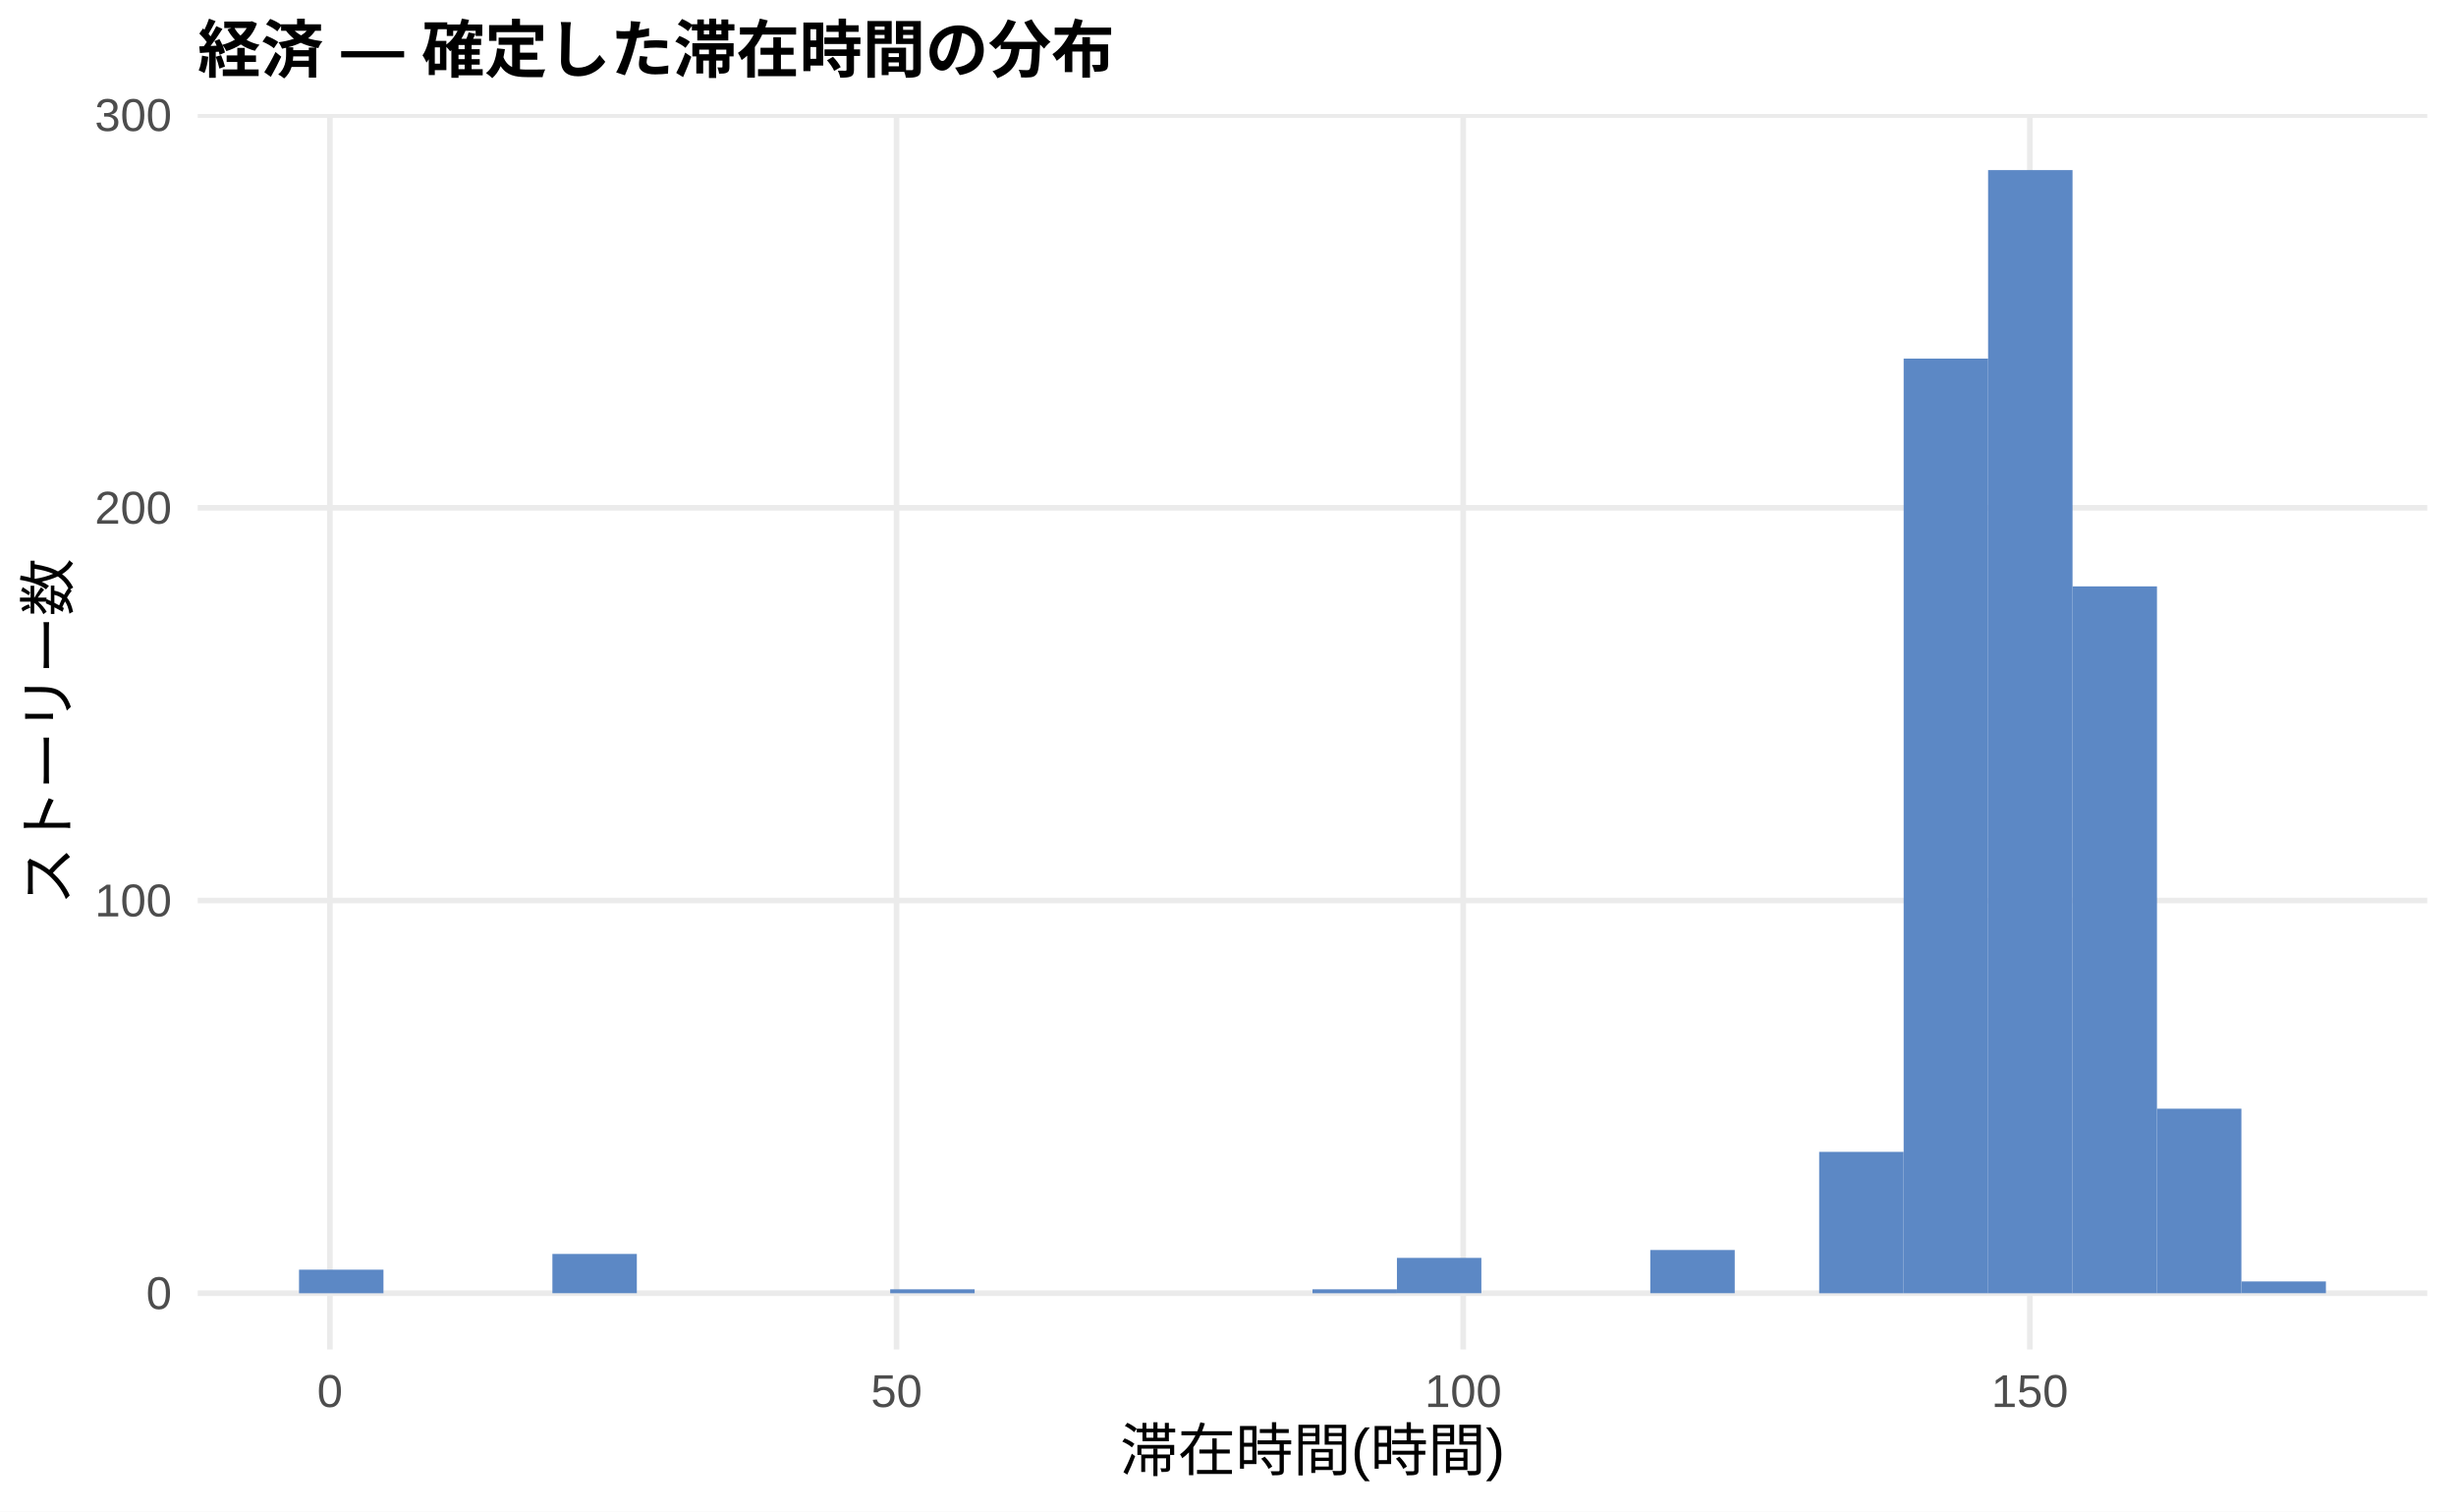
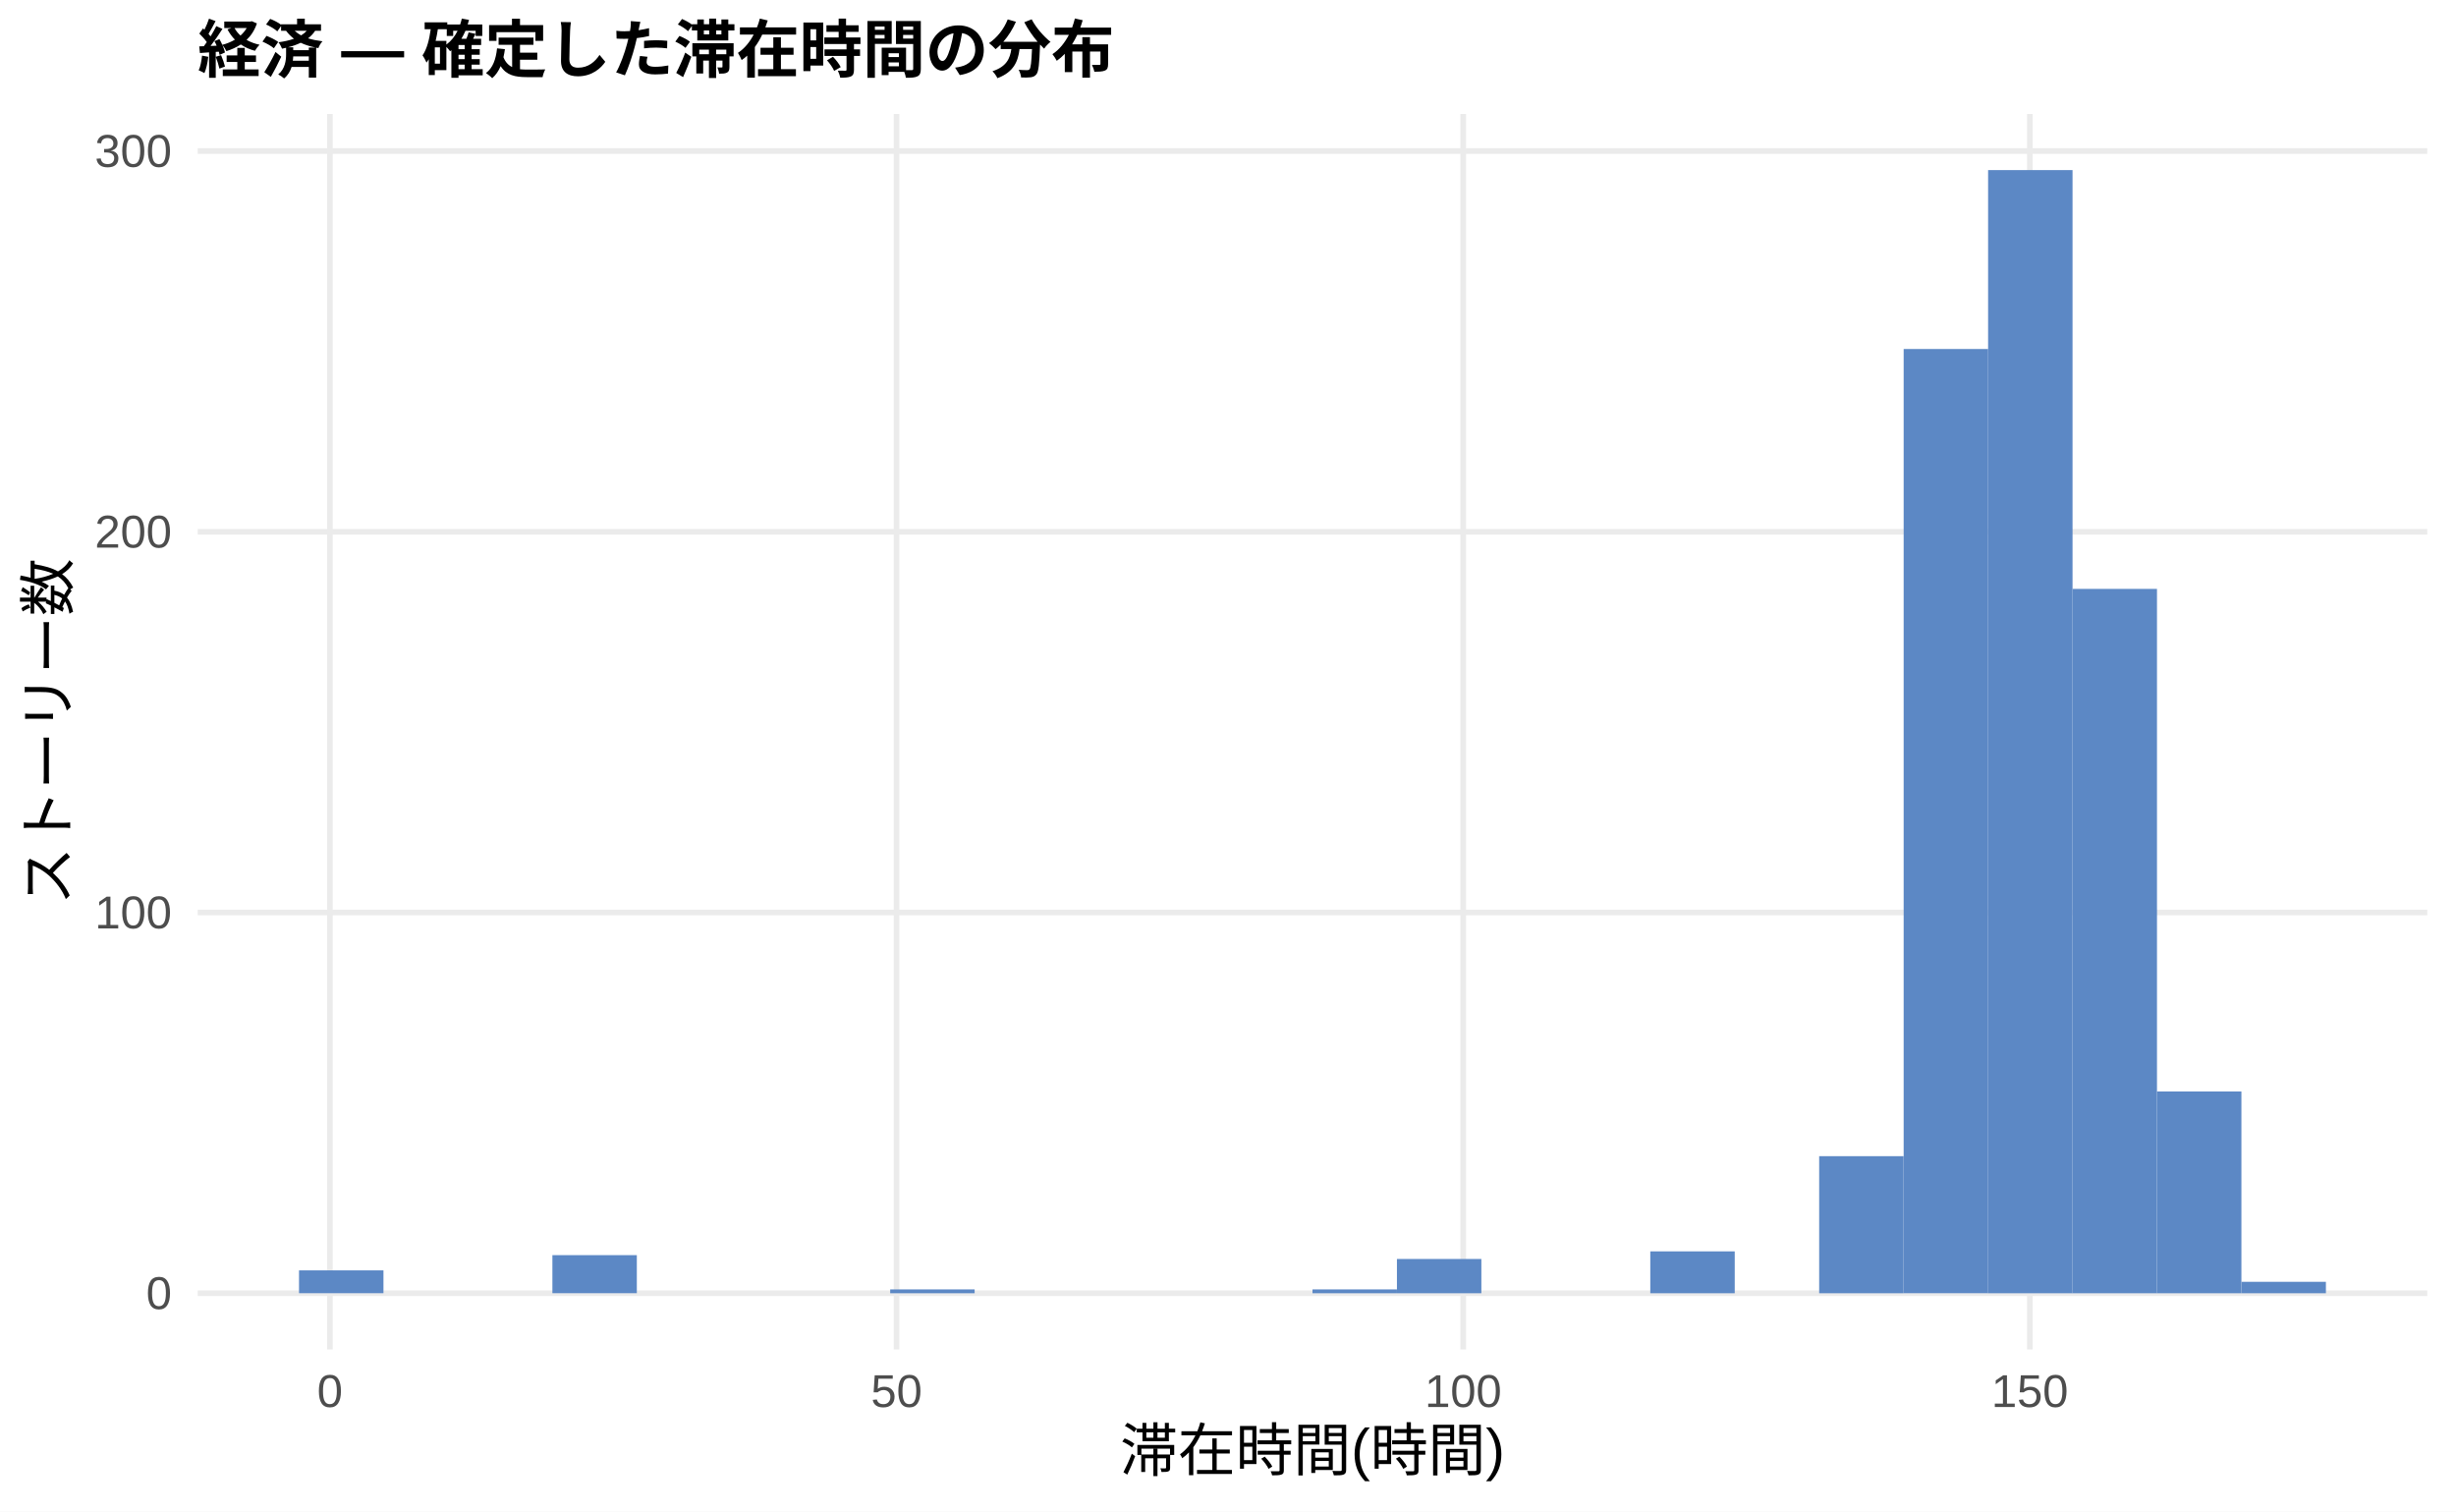
<svg xmlns="http://www.w3.org/2000/svg" width="468.00pt" height="288.00pt" viewBox="0 0 468.00 288.00">
  <g class="svglite">
    <defs>
      <style type="text/css">
    .svglite line, .svglite polyline, .svglite polygon, .svglite path, .svglite rect, .svglite circle {
      fill: none;
      stroke: #000000;
      stroke-linecap: round;
      stroke-linejoin: round;
      stroke-miterlimit: 10.00;
    }
    .svglite text {
      white-space: pre;
    }
    .svglite g.glyphgroup path {
      fill: inherit;
      stroke: none;
    }
  </style>
    </defs>
    <rect width="100%" height="100%" style="stroke: none; fill: #FFFFFF;" />
    <defs>
      <clipPath id="cpMC4wMHw0NjguMDB8MC4wMHwyODguMDA=">
        <rect x="0.00" y="0.00" width="468.00" height="288.00" />
      </clipPath>
    </defs>
    <g clip-path="url(#cpMC4wMHw0NjguMDB8MC4wMHwyODguMDA=)">
      <rect x="0.00" y="0.00" width="468.00" height="288.00" style="stroke-width: 1.07; stroke: none; fill: #FFFFFF;" />
    </g>
    <defs>
      <clipPath id="cpMzcuNjd8NDYyLjUyfDIxLjcxfDI1Ny4xMg==">
        <rect x="37.67" y="21.71" width="424.85" height="235.41" />
      </clipPath>
    </defs>
    <g clip-path="url(#cpMzcuNjd8NDYyLjUyfDIxLjcxfDI1Ny4xMg==)">
      <polyline points="37.67,246.42 462.52,246.42 " style="stroke-width: 1.07; stroke: #EBEBEB; stroke-linecap: butt;" />
-       <polyline points="37.67,171.59 462.52,171.59 " style="stroke-width: 1.07; stroke: #EBEBEB; stroke-linecap: butt;" />
-       <polyline points="37.67,96.76 462.52,96.76 " style="stroke-width: 1.07; stroke: #EBEBEB; stroke-linecap: butt;" />
-       <polyline points="37.67,21.93 462.52,21.93 " style="stroke-width: 1.07; stroke: #EBEBEB; stroke-linecap: butt;" />
+       <polyline points="37.67,173.87 462.52,173.87 " style="stroke-width: 1.07; stroke: #EBEBEB; stroke-linecap: butt;" />
+       <polyline points="37.67,101.33 462.52,101.33 " style="stroke-width: 1.07; stroke: #EBEBEB; stroke-linecap: butt;" />
+       <polyline points="37.67,28.78 462.52,28.78 " style="stroke-width: 1.07; stroke: #EBEBEB; stroke-linecap: butt;" />
      <polyline points="62.87,257.12 62.87,21.71 " style="stroke-width: 1.07; stroke: #EBEBEB; stroke-linecap: butt;" />
      <polyline points="170.84,257.12 170.84,21.71 " style="stroke-width: 1.07; stroke: #EBEBEB; stroke-linecap: butt;" />
      <polyline points="278.82,257.12 278.82,21.71 " style="stroke-width: 1.07; stroke: #EBEBEB; stroke-linecap: butt;" />
      <polyline points="386.79,257.12 386.79,21.71 " style="stroke-width: 1.07; stroke: #EBEBEB; stroke-linecap: butt;" />
-       <rect x="56.98" y="241.93" width="16.09" height="4.49" style="stroke-width: 1.07; stroke: none; stroke-linecap: butt; stroke-linejoin: miter; fill: #5C88C5;" />
+       <rect x="56.98" y="242.06" width="16.09" height="4.35" style="stroke-width: 1.07; stroke: none; stroke-linecap: butt; stroke-linejoin: miter; fill: #5C88C5;" />
      <rect x="73.08" y="246.42" width="16.09" height="0.00" style="stroke-width: 1.07; stroke: none; stroke-linecap: butt; stroke-linejoin: miter; fill: #5C88C5;" />
      <rect x="89.17" y="246.42" width="16.09" height="0.00" style="stroke-width: 1.07; stroke: none; stroke-linecap: butt; stroke-linejoin: miter; fill: #5C88C5;" />
-       <rect x="105.26" y="238.93" width="16.09" height="7.48" style="stroke-width: 1.07; stroke: none; stroke-linecap: butt; stroke-linejoin: miter; fill: #5C88C5;" />
+       <rect x="105.26" y="239.16" width="16.09" height="7.25" style="stroke-width: 1.07; stroke: none; stroke-linecap: butt; stroke-linejoin: miter; fill: #5C88C5;" />
      <rect x="121.35" y="246.42" width="16.09" height="0.00" style="stroke-width: 1.07; stroke: none; stroke-linecap: butt; stroke-linejoin: miter; fill: #5C88C5;" />
      <rect x="137.45" y="246.42" width="16.09" height="0.00" style="stroke-width: 1.07; stroke: none; stroke-linecap: butt; stroke-linejoin: miter; fill: #5C88C5;" />
      <rect x="153.54" y="246.42" width="16.09" height="0.00" style="stroke-width: 1.07; stroke: none; stroke-linecap: butt; stroke-linejoin: miter; fill: #5C88C5;" />
-       <rect x="169.63" y="245.67" width="16.09" height="0.75" style="stroke-width: 1.07; stroke: none; stroke-linecap: butt; stroke-linejoin: miter; fill: #5C88C5;" />
+       <rect x="169.63" y="245.69" width="16.09" height="0.73" style="stroke-width: 1.07; stroke: none; stroke-linecap: butt; stroke-linejoin: miter; fill: #5C88C5;" />
      <rect x="185.73" y="246.42" width="16.09" height="0.00" style="stroke-width: 1.07; stroke: none; stroke-linecap: butt; stroke-linejoin: miter; fill: #5C88C5;" />
      <rect x="201.82" y="246.42" width="16.09" height="0.00" style="stroke-width: 1.07; stroke: none; stroke-linecap: butt; stroke-linejoin: miter; fill: #5C88C5;" />
      <rect x="217.91" y="246.42" width="16.09" height="0.00" style="stroke-width: 1.07; stroke: none; stroke-linecap: butt; stroke-linejoin: miter; fill: #5C88C5;" />
      <rect x="234.00" y="246.42" width="16.09" height="0.00" style="stroke-width: 1.07; stroke: none; stroke-linecap: butt; stroke-linejoin: miter; fill: #5C88C5;" />
-       <rect x="250.10" y="245.67" width="16.09" height="0.75" style="stroke-width: 1.07; stroke: none; stroke-linecap: butt; stroke-linejoin: miter; fill: #5C88C5;" />
-       <rect x="266.19" y="239.68" width="16.09" height="6.73" style="stroke-width: 1.07; stroke: none; stroke-linecap: butt; stroke-linejoin: miter; fill: #5C88C5;" />
+       <rect x="250.10" y="245.69" width="16.09" height="0.73" style="stroke-width: 1.07; stroke: none; stroke-linecap: butt; stroke-linejoin: miter; fill: #5C88C5;" />
+       <rect x="266.19" y="239.89" width="16.09" height="6.53" style="stroke-width: 1.07; stroke: none; stroke-linecap: butt; stroke-linejoin: miter; fill: #5C88C5;" />
      <rect x="282.28" y="246.42" width="16.09" height="0.00" style="stroke-width: 1.07; stroke: none; stroke-linecap: butt; stroke-linejoin: miter; fill: #5C88C5;" />
      <rect x="298.37" y="246.42" width="16.09" height="0.00" style="stroke-width: 1.07; stroke: none; stroke-linecap: butt; stroke-linejoin: miter; fill: #5C88C5;" />
-       <rect x="314.47" y="238.18" width="16.09" height="8.23" style="stroke-width: 1.07; stroke: none; stroke-linecap: butt; stroke-linejoin: miter; fill: #5C88C5;" />
+       <rect x="314.47" y="238.44" width="16.09" height="7.98" style="stroke-width: 1.07; stroke: none; stroke-linecap: butt; stroke-linejoin: miter; fill: #5C88C5;" />
      <rect x="330.56" y="246.42" width="16.09" height="0.00" style="stroke-width: 1.07; stroke: none; stroke-linecap: butt; stroke-linejoin: miter; fill: #5C88C5;" />
-       <rect x="346.65" y="219.48" width="16.09" height="26.94" style="stroke-width: 1.07; stroke: none; stroke-linecap: butt; stroke-linejoin: miter; fill: #5C88C5;" />
-       <rect x="362.75" y="68.33" width="16.09" height="178.09" style="stroke-width: 1.07; stroke: none; stroke-linecap: butt; stroke-linejoin: miter; fill: #5C88C5;" />
+       <rect x="346.65" y="220.30" width="16.09" height="26.12" style="stroke-width: 1.07; stroke: none; stroke-linecap: butt; stroke-linejoin: miter; fill: #5C88C5;" />
+       <rect x="362.75" y="66.50" width="16.09" height="179.91" style="stroke-width: 1.07; stroke: none; stroke-linecap: butt; stroke-linejoin: miter; fill: #5C88C5;" />
      <rect x="378.84" y="32.41" width="16.09" height="214.01" style="stroke-width: 1.07; stroke: none; stroke-linecap: butt; stroke-linejoin: miter; fill: #5C88C5;" />
-       <rect x="394.93" y="111.73" width="16.09" height="134.69" style="stroke-width: 1.07; stroke: none; stroke-linecap: butt; stroke-linejoin: miter; fill: #5C88C5;" />
-       <rect x="411.02" y="211.25" width="16.09" height="35.17" style="stroke-width: 1.07; stroke: none; stroke-linecap: butt; stroke-linejoin: miter; fill: #5C88C5;" />
-       <rect x="427.12" y="244.17" width="16.09" height="2.24" style="stroke-width: 1.07; stroke: none; stroke-linecap: butt; stroke-linejoin: miter; fill: #5C88C5;" />
+       <rect x="394.93" y="112.21" width="16.09" height="134.21" style="stroke-width: 1.07; stroke: none; stroke-linecap: butt; stroke-linejoin: miter; fill: #5C88C5;" />
+       <rect x="411.02" y="207.97" width="16.09" height="38.45" style="stroke-width: 1.07; stroke: none; stroke-linecap: butt; stroke-linejoin: miter; fill: #5C88C5;" />
+       <rect x="427.12" y="244.24" width="16.09" height="2.18" style="stroke-width: 1.07; stroke: none; stroke-linecap: butt; stroke-linejoin: miter; fill: #5C88C5;" />
    </g>
    <g clip-path="url(#cpMC4wMHw0NjguMDB8MC4wMHwyODguMDA=)">
      <text x="32.74" y="249.44" text-anchor="end" style="font-size: 8.80px;fill: #4D4D4D; font-family: &quot;Liberation Sans&quot;;" textLength="4.89px" lengthAdjust="spacingAndGlyphs">0</text>
-       <text x="32.74" y="174.62" text-anchor="end" style="font-size: 8.80px;fill: #4D4D4D; font-family: &quot;Liberation Sans&quot;;" textLength="14.67px" lengthAdjust="spacingAndGlyphs">100</text>
-       <text x="32.74" y="99.79" text-anchor="end" style="font-size: 8.80px;fill: #4D4D4D; font-family: &quot;Liberation Sans&quot;;" textLength="14.67px" lengthAdjust="spacingAndGlyphs">200</text>
-       <text x="32.74" y="24.96" text-anchor="end" style="font-size: 8.80px;fill: #4D4D4D; font-family: &quot;Liberation Sans&quot;;" textLength="14.67px" lengthAdjust="spacingAndGlyphs">300</text>
+       <text x="32.74" y="176.90" text-anchor="end" style="font-size: 8.80px;fill: #4D4D4D; font-family: &quot;Liberation Sans&quot;;" textLength="14.67px" lengthAdjust="spacingAndGlyphs">100</text>
+       <text x="32.74" y="104.35" text-anchor="end" style="font-size: 8.80px;fill: #4D4D4D; font-family: &quot;Liberation Sans&quot;;" textLength="14.67px" lengthAdjust="spacingAndGlyphs">200</text>
+       <text x="32.74" y="31.81" text-anchor="end" style="font-size: 8.80px;fill: #4D4D4D; font-family: &quot;Liberation Sans&quot;;" textLength="14.67px" lengthAdjust="spacingAndGlyphs">300</text>
      <text x="62.87" y="268.10" text-anchor="middle" style="font-size: 8.80px;fill: #4D4D4D; font-family: &quot;Liberation Sans&quot;;" textLength="4.89px" lengthAdjust="spacingAndGlyphs">0</text>
      <text x="170.84" y="268.10" text-anchor="middle" style="font-size: 8.80px;fill: #4D4D4D; font-family: &quot;Liberation Sans&quot;;" textLength="9.78px" lengthAdjust="spacingAndGlyphs">50</text>
      <text x="278.82" y="268.10" text-anchor="middle" style="font-size: 8.80px;fill: #4D4D4D; font-family: &quot;Liberation Sans&quot;;" textLength="14.67px" lengthAdjust="spacingAndGlyphs">100</text>
      <text x="386.79" y="268.10" text-anchor="middle" style="font-size: 8.80px;fill: #4D4D4D; font-family: &quot;Liberation Sans&quot;;" textLength="14.67px" lengthAdjust="spacingAndGlyphs">150</text>
      <text x="250.10" y="280.24" text-anchor="middle" style="font-size: 11.00px; font-family: &quot;Liberation Sans&quot;;" textLength="73.31px" lengthAdjust="spacingAndGlyphs">滞在時間(時間)</text>
      <text transform="translate(13.05,139.41) rotate(-90)" text-anchor="middle" style="font-size: 11.00px; font-family: &quot;Liberation Sans&quot;;" textLength="66.00px" lengthAdjust="spacingAndGlyphs">ストーリー数</text>
      <text x="37.67" y="13.74" style="font-size: 12.00px; font-weight: bold; font-family: &quot;Liberation Sans&quot;;" textLength="174.66px" lengthAdjust="spacingAndGlyphs">経済 — 確定した滞在時間の分布</text>
    </g>
  </g>
</svg>
